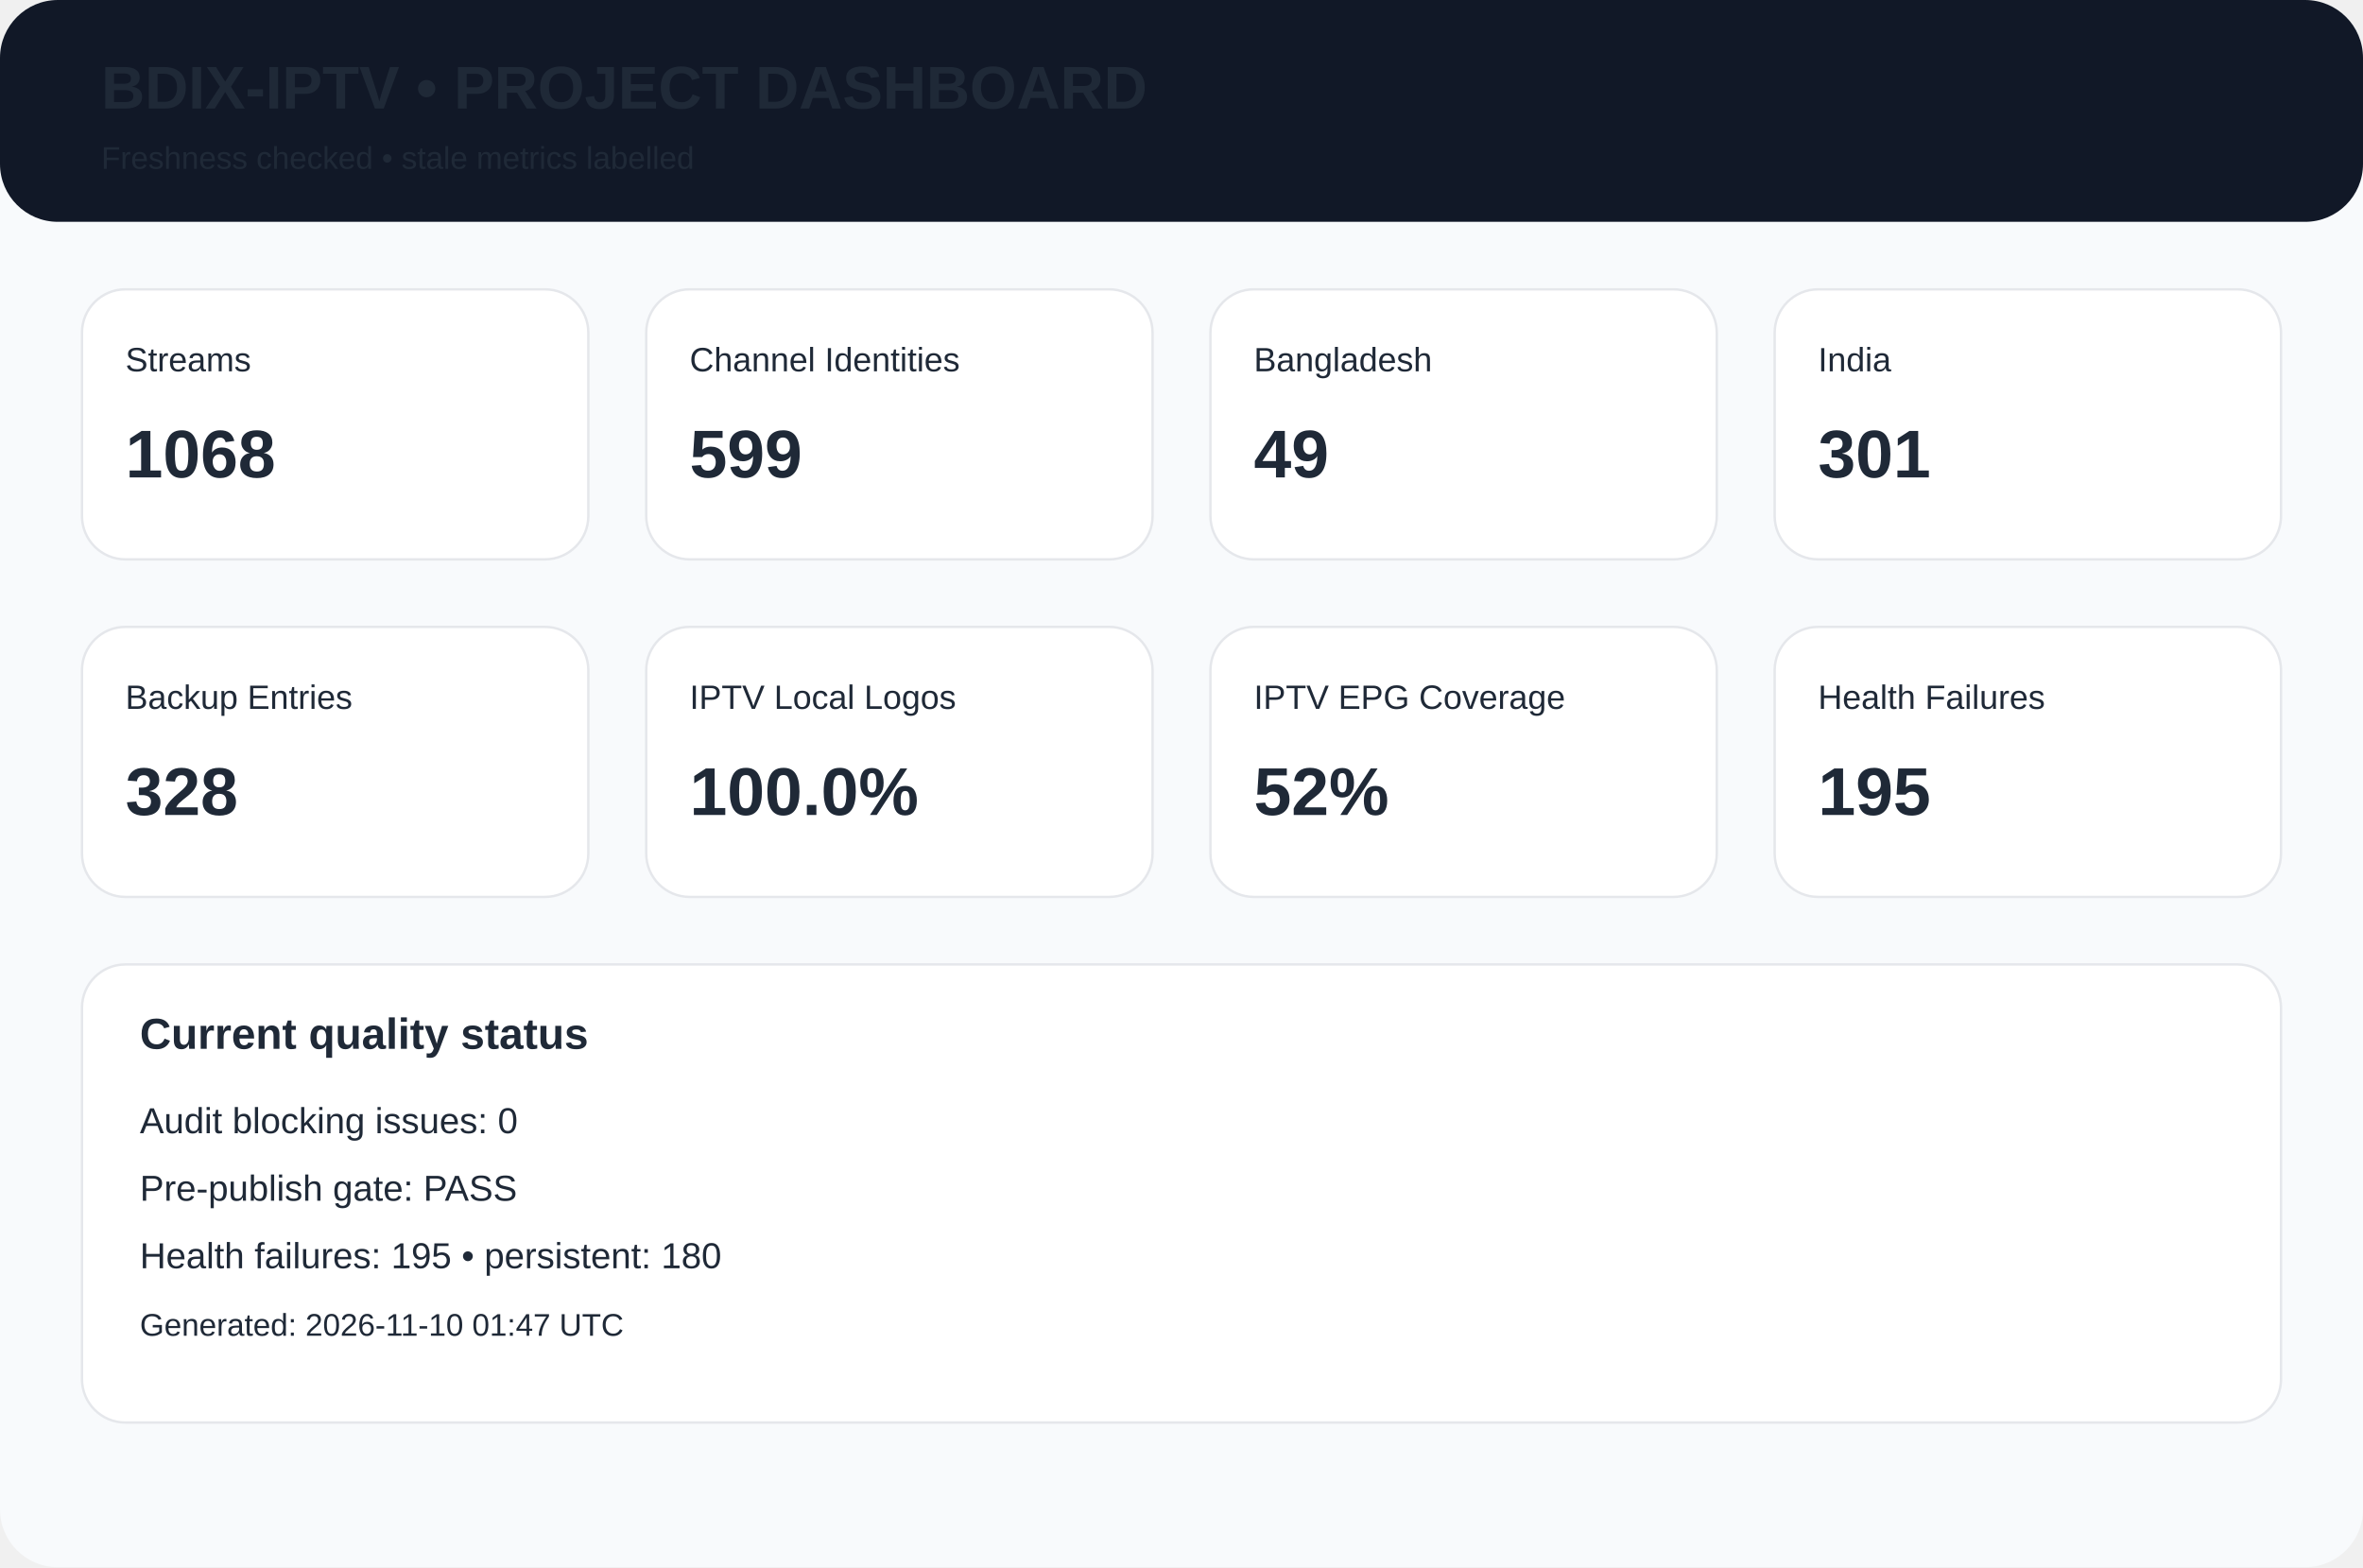
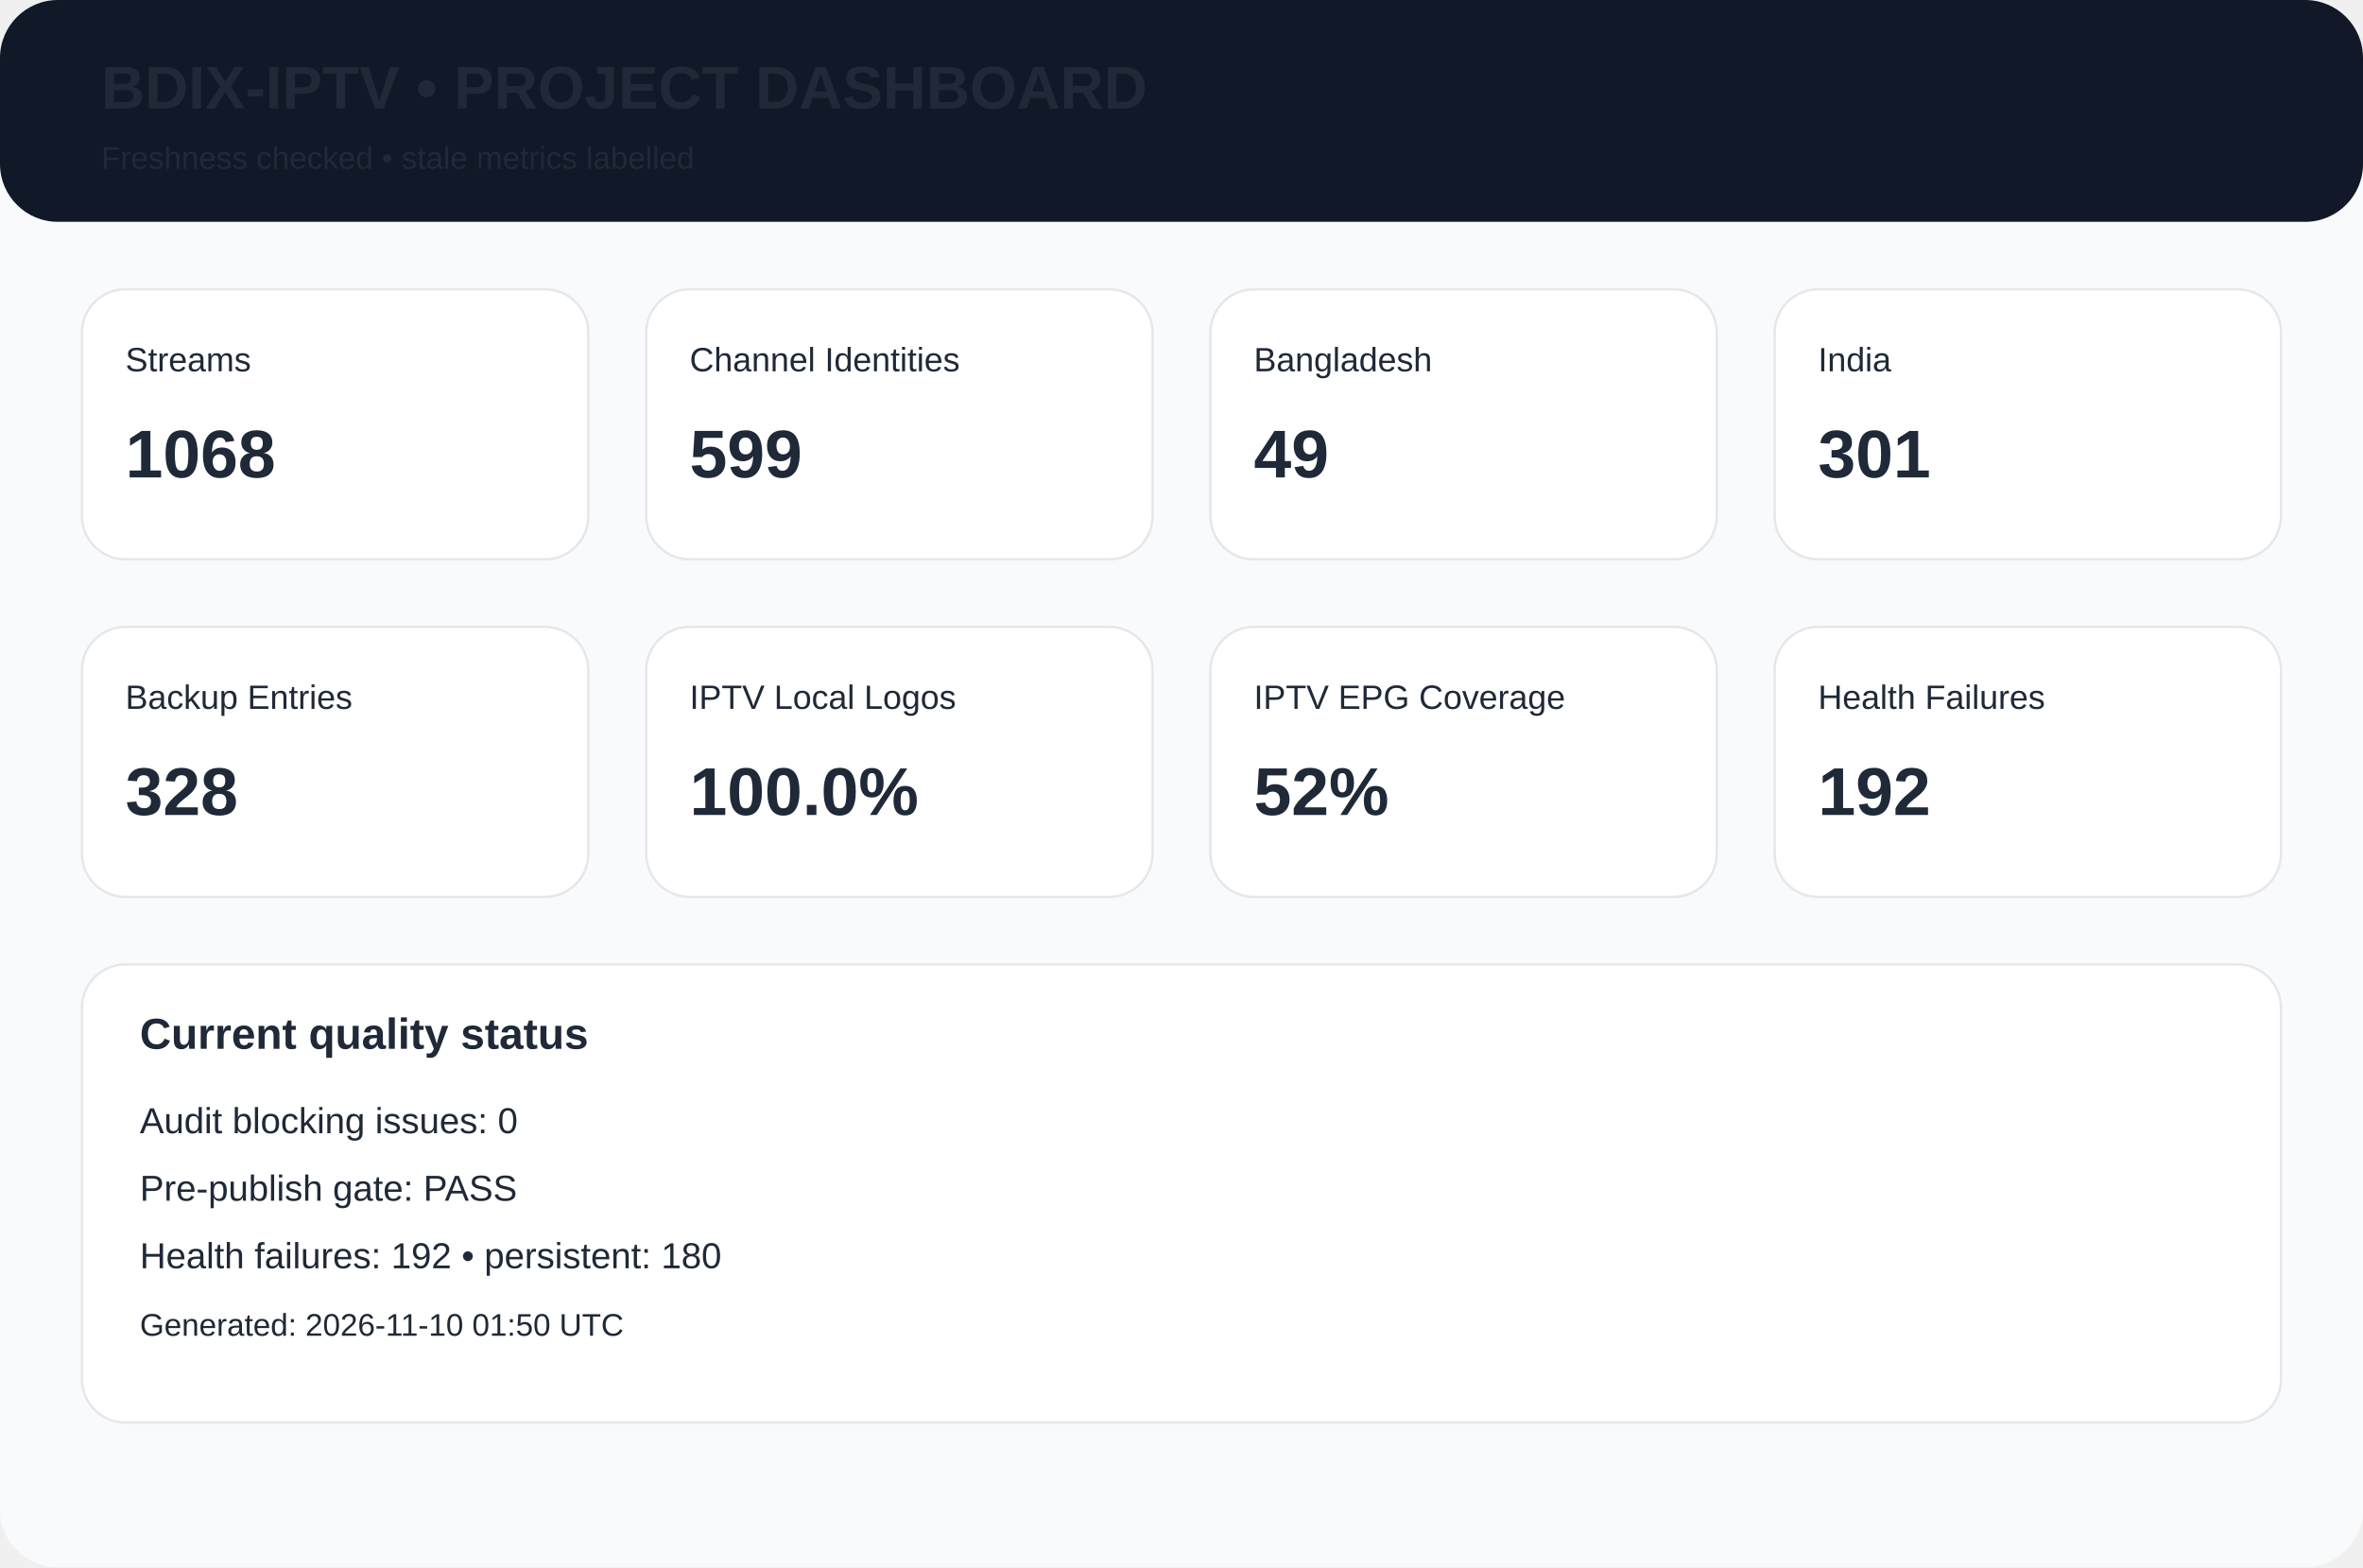
<svg xmlns="http://www.w3.org/2000/svg" width="980" height="650" viewBox="0 0 980 650">
  <rect width="980" height="650" rx="24" fill="#f8fafc" />
  <rect width="980" height="92" rx="24" fill="#111827" />
  <text x="42" y="45" font-family="Arial,Helvetica,sans-serif" font-size="25px" font-weight="700" fill="#1f2937">BDIX-IPTV • PROJECT DASHBOARD</text>
  <text x="42" y="70" font-family="Arial,Helvetica,sans-serif" font-size="13px" font-weight="400" fill="#1f2937">Freshness checked • stale metrics labelled</text>
  <rect x="34" y="120" width="210" height="112" rx="18" fill="white" stroke="#e5e7eb" />
  <text x="52" y="154" font-family="Arial,Helvetica,sans-serif" font-size="14px" font-weight="400" fill="#1f2937">Streams</text>
  <text x="52" y="198" font-family="Arial,Helvetica,sans-serif" font-size="28px" font-weight="700" fill="#1f2937">1068</text>
  <rect x="268" y="120" width="210" height="112" rx="18" fill="white" stroke="#e5e7eb" />
  <text x="286" y="154" font-family="Arial,Helvetica,sans-serif" font-size="14px" font-weight="400" fill="#1f2937">Channel Identities</text>
  <text x="286" y="198" font-family="Arial,Helvetica,sans-serif" font-size="28px" font-weight="700" fill="#1f2937">599</text>
  <rect x="502" y="120" width="210" height="112" rx="18" fill="white" stroke="#e5e7eb" />
  <text x="520" y="154" font-family="Arial,Helvetica,sans-serif" font-size="14px" font-weight="400" fill="#1f2937">Bangladesh</text>
  <text x="520" y="198" font-family="Arial,Helvetica,sans-serif" font-size="28px" font-weight="700" fill="#1f2937">49</text>
  <rect x="736" y="120" width="210" height="112" rx="18" fill="white" stroke="#e5e7eb" />
  <text x="754" y="154" font-family="Arial,Helvetica,sans-serif" font-size="14px" font-weight="400" fill="#1f2937">India</text>
  <text x="754" y="198" font-family="Arial,Helvetica,sans-serif" font-size="28px" font-weight="700" fill="#1f2937">301</text>
  <rect x="34" y="260" width="210" height="112" rx="18" fill="white" stroke="#e5e7eb" />
  <text x="52" y="294" font-family="Arial,Helvetica,sans-serif" font-size="14px" font-weight="400" fill="#1f2937">Backup Entries</text>
  <text x="52" y="338" font-family="Arial,Helvetica,sans-serif" font-size="28px" font-weight="700" fill="#1f2937">328</text>
  <rect x="268" y="260" width="210" height="112" rx="18" fill="white" stroke="#e5e7eb" />
  <text x="286" y="294" font-family="Arial,Helvetica,sans-serif" font-size="14px" font-weight="400" fill="#1f2937">IPTV Local Logos</text>
  <text x="286" y="338" font-family="Arial,Helvetica,sans-serif" font-size="28px" font-weight="700" fill="#1f2937">100.0%</text>
  <rect x="502" y="260" width="210" height="112" rx="18" fill="white" stroke="#e5e7eb" />
  <text x="520" y="294" font-family="Arial,Helvetica,sans-serif" font-size="14px" font-weight="400" fill="#1f2937">IPTV EPG Coverage</text>
  <text x="520" y="338" font-family="Arial,Helvetica,sans-serif" font-size="28px" font-weight="700" fill="#1f2937">52%</text>
  <rect x="736" y="260" width="210" height="112" rx="18" fill="white" stroke="#e5e7eb" />
  <text x="754" y="294" font-family="Arial,Helvetica,sans-serif" font-size="14px" font-weight="400" fill="#1f2937">Health Failures</text>
-   <text x="754" y="338" font-family="Arial,Helvetica,sans-serif" font-size="28px" font-weight="700" fill="#1f2937">195</text>
+   <text x="754" y="338" font-family="Arial,Helvetica,sans-serif" font-size="28px" font-weight="700" fill="#1f2937">192</text>
  <rect x="34" y="400" width="912" height="190" rx="18" fill="white" stroke="#e5e7eb" />
  <text x="58" y="435" font-family="Arial,Helvetica,sans-serif" font-size="18px" font-weight="700" fill="#1f2937">Current quality status</text>
  <text x="58" y="470" font-family="Arial,Helvetica,sans-serif" font-size="15px" font-weight="400" fill="#1f2937">Audit blocking issues: 0</text>
  <text x="58" y="498" font-family="Arial,Helvetica,sans-serif" font-size="15px" font-weight="400" fill="#1f2937">Pre-publish gate: PASS</text>
-   <text x="58" y="526" font-family="Arial,Helvetica,sans-serif" font-size="15px" font-weight="400" fill="#1f2937">Health failures: 195 • persistent: 180</text>
-   <text x="58" y="554" font-family="Arial,Helvetica,sans-serif" font-size="13px" font-weight="400" fill="#1f2937">Generated: 2026-11-10 01:47 UTC</text>
+   <text x="58" y="526" font-family="Arial,Helvetica,sans-serif" font-size="15px" font-weight="400" fill="#1f2937">Health failures: 192 • persistent: 180</text>
+   <text x="58" y="554" font-family="Arial,Helvetica,sans-serif" font-size="13px" font-weight="400" fill="#1f2937">Generated: 2026-11-10 01:50 UTC</text>
</svg>
